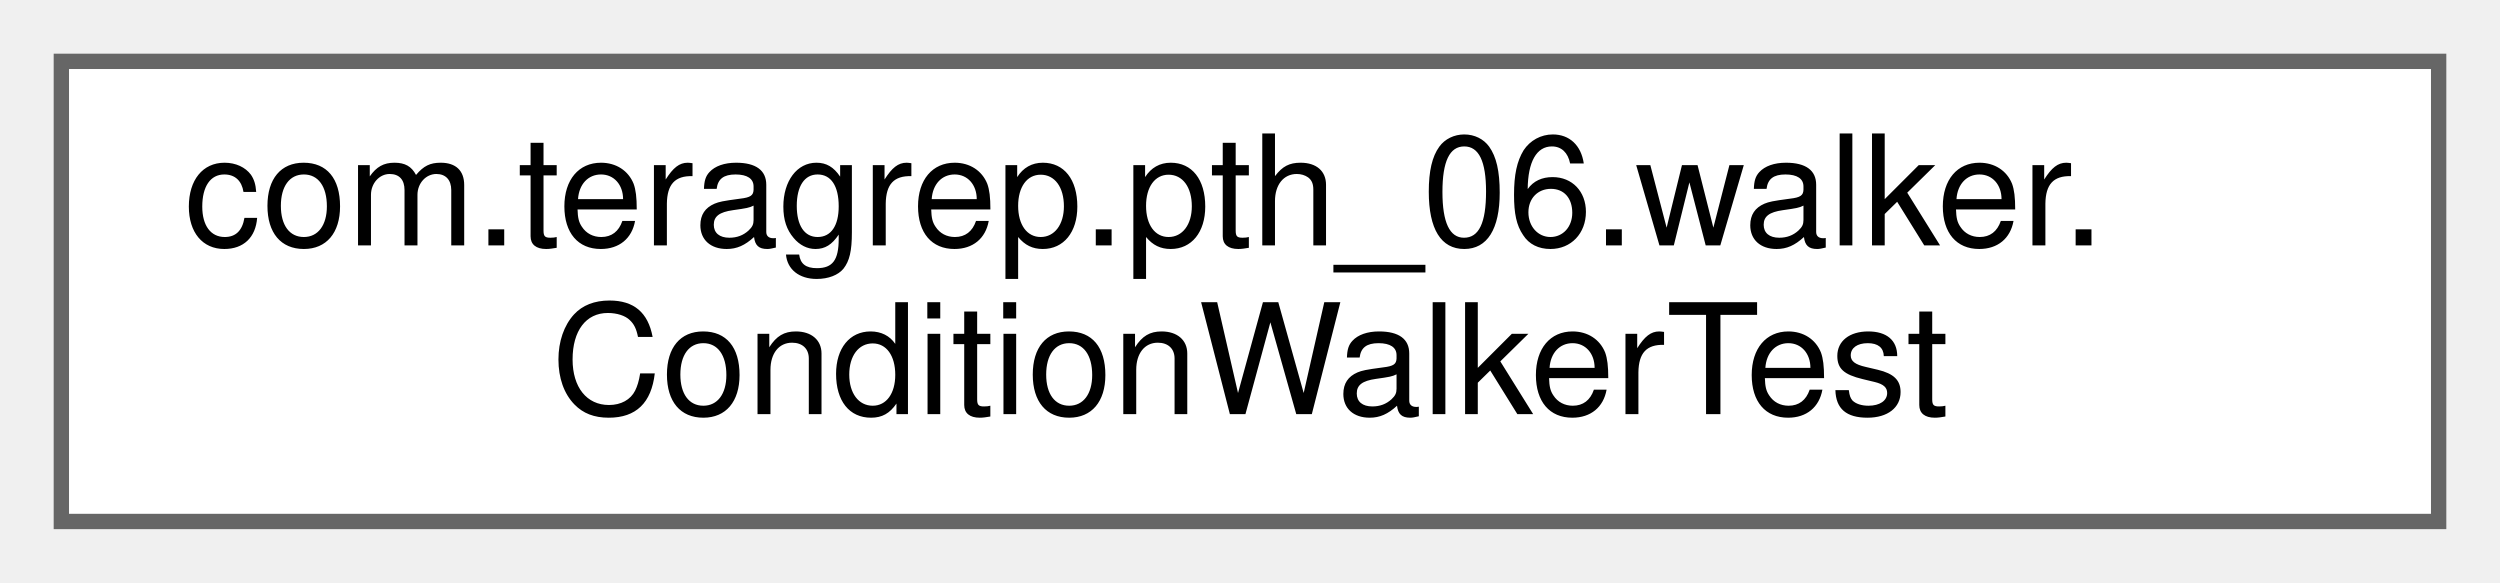
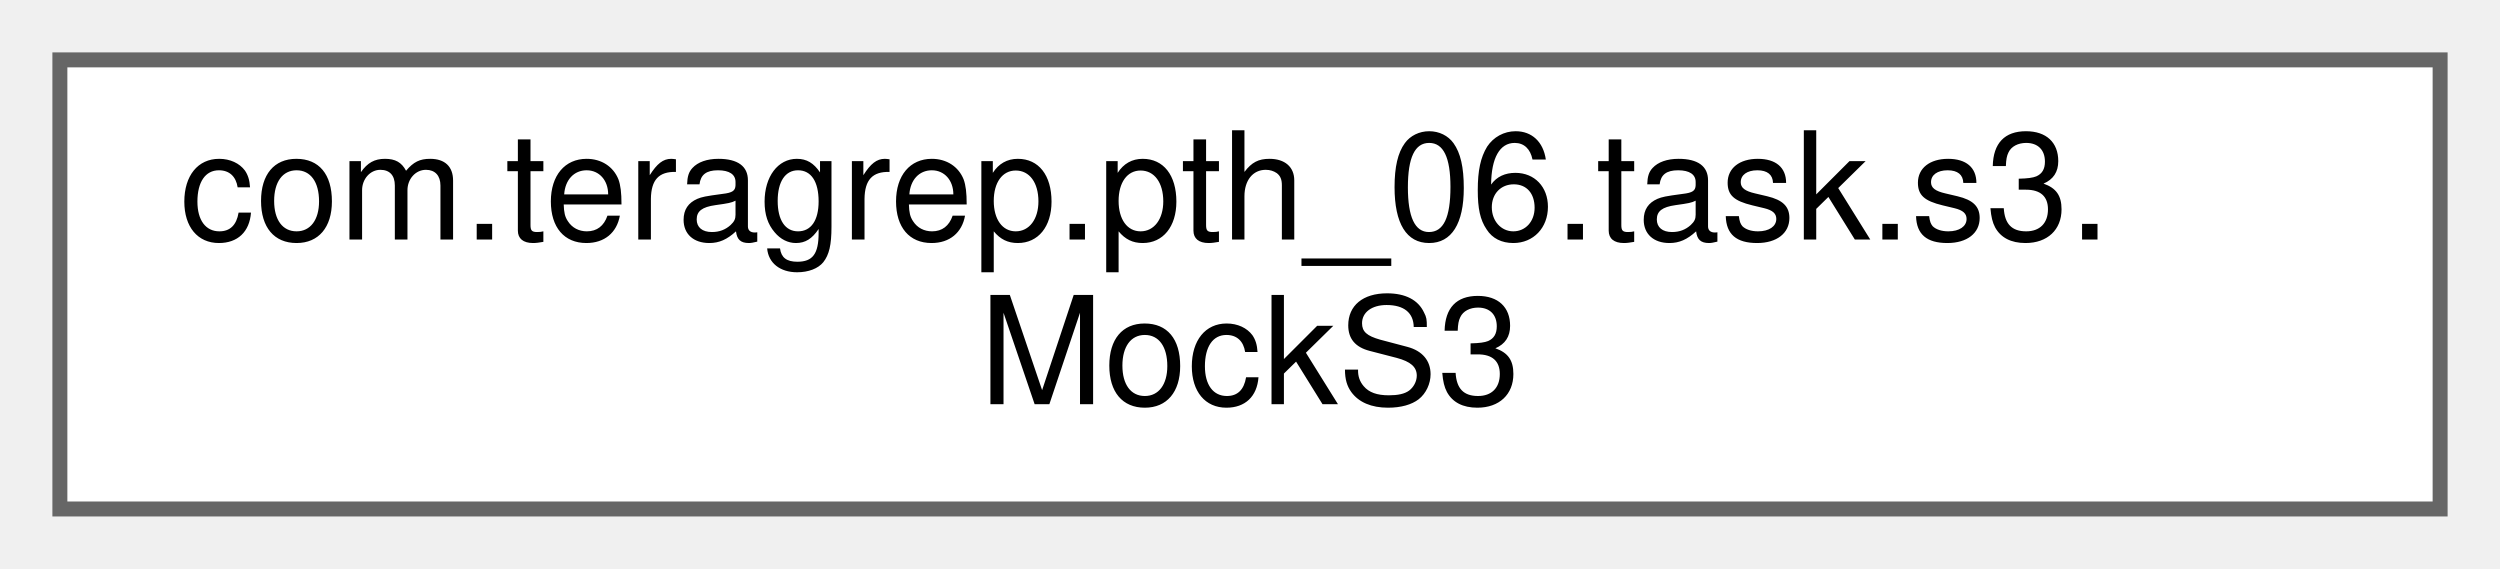
- <svg xmlns="http://www.w3.org/2000/svg" xmlns:xlink="http://www.w3.org/1999/xlink" width="163pt" height="38pt" viewBox="0.00 0.00 163.00 38.00">
+ <svg xmlns="http://www.w3.org/2000/svg" xmlns:xlink="http://www.w3.org/1999/xlink" width="167pt" height="38pt" viewBox="0.00 0.00 167.00 38.00">
  <g id="graph0" class="graph" transform="scale(1 1) rotate(0) translate(4 34)">
    <g id="Node000000" class="node">
      <g id="a_Node000000">
-         <a xlink:href="classcom_1_1teragrep_1_1pth__06_1_1walker_1_1ConditionWalkerTest.html" target="_top" xlink:title="Comparing Condition equality using toString() since jooq Condition uses just toString() to check for ...">
-           <polygon fill="white" stroke="#666666" points="155,-30 0,-30 0,0 155,0 155,-30" />
-           <text text-anchor="start" x="8" y="-18" font-family="Helvetica,sans-Serif" font-size="10.00">com.teragrep.pth_06.walker.</text>
-           <text text-anchor="middle" x="77.5" y="-7" font-family="Helvetica,sans-Serif" font-size="10.00">ConditionWalkerTest</text>
+         <a xlink:href="classcom_1_1teragrep_1_1pth__06_1_1task_1_1s3_1_1MockS3.html" target="_top" xlink:title=" ">
+           <polygon fill="white" stroke="#666666" points="159,-30 0,-30 0,0 159,0 159,-30" />
+           <text text-anchor="start" x="8" y="-18" font-family="Helvetica,sans-Serif" font-size="10.00">com.teragrep.pth_06.task.s3.</text>
+           <text text-anchor="middle" x="79.5" y="-7" font-family="Helvetica,sans-Serif" font-size="10.00">MockS3</text>
        </a>
      </g>
    </g>
  </g>
</svg>
